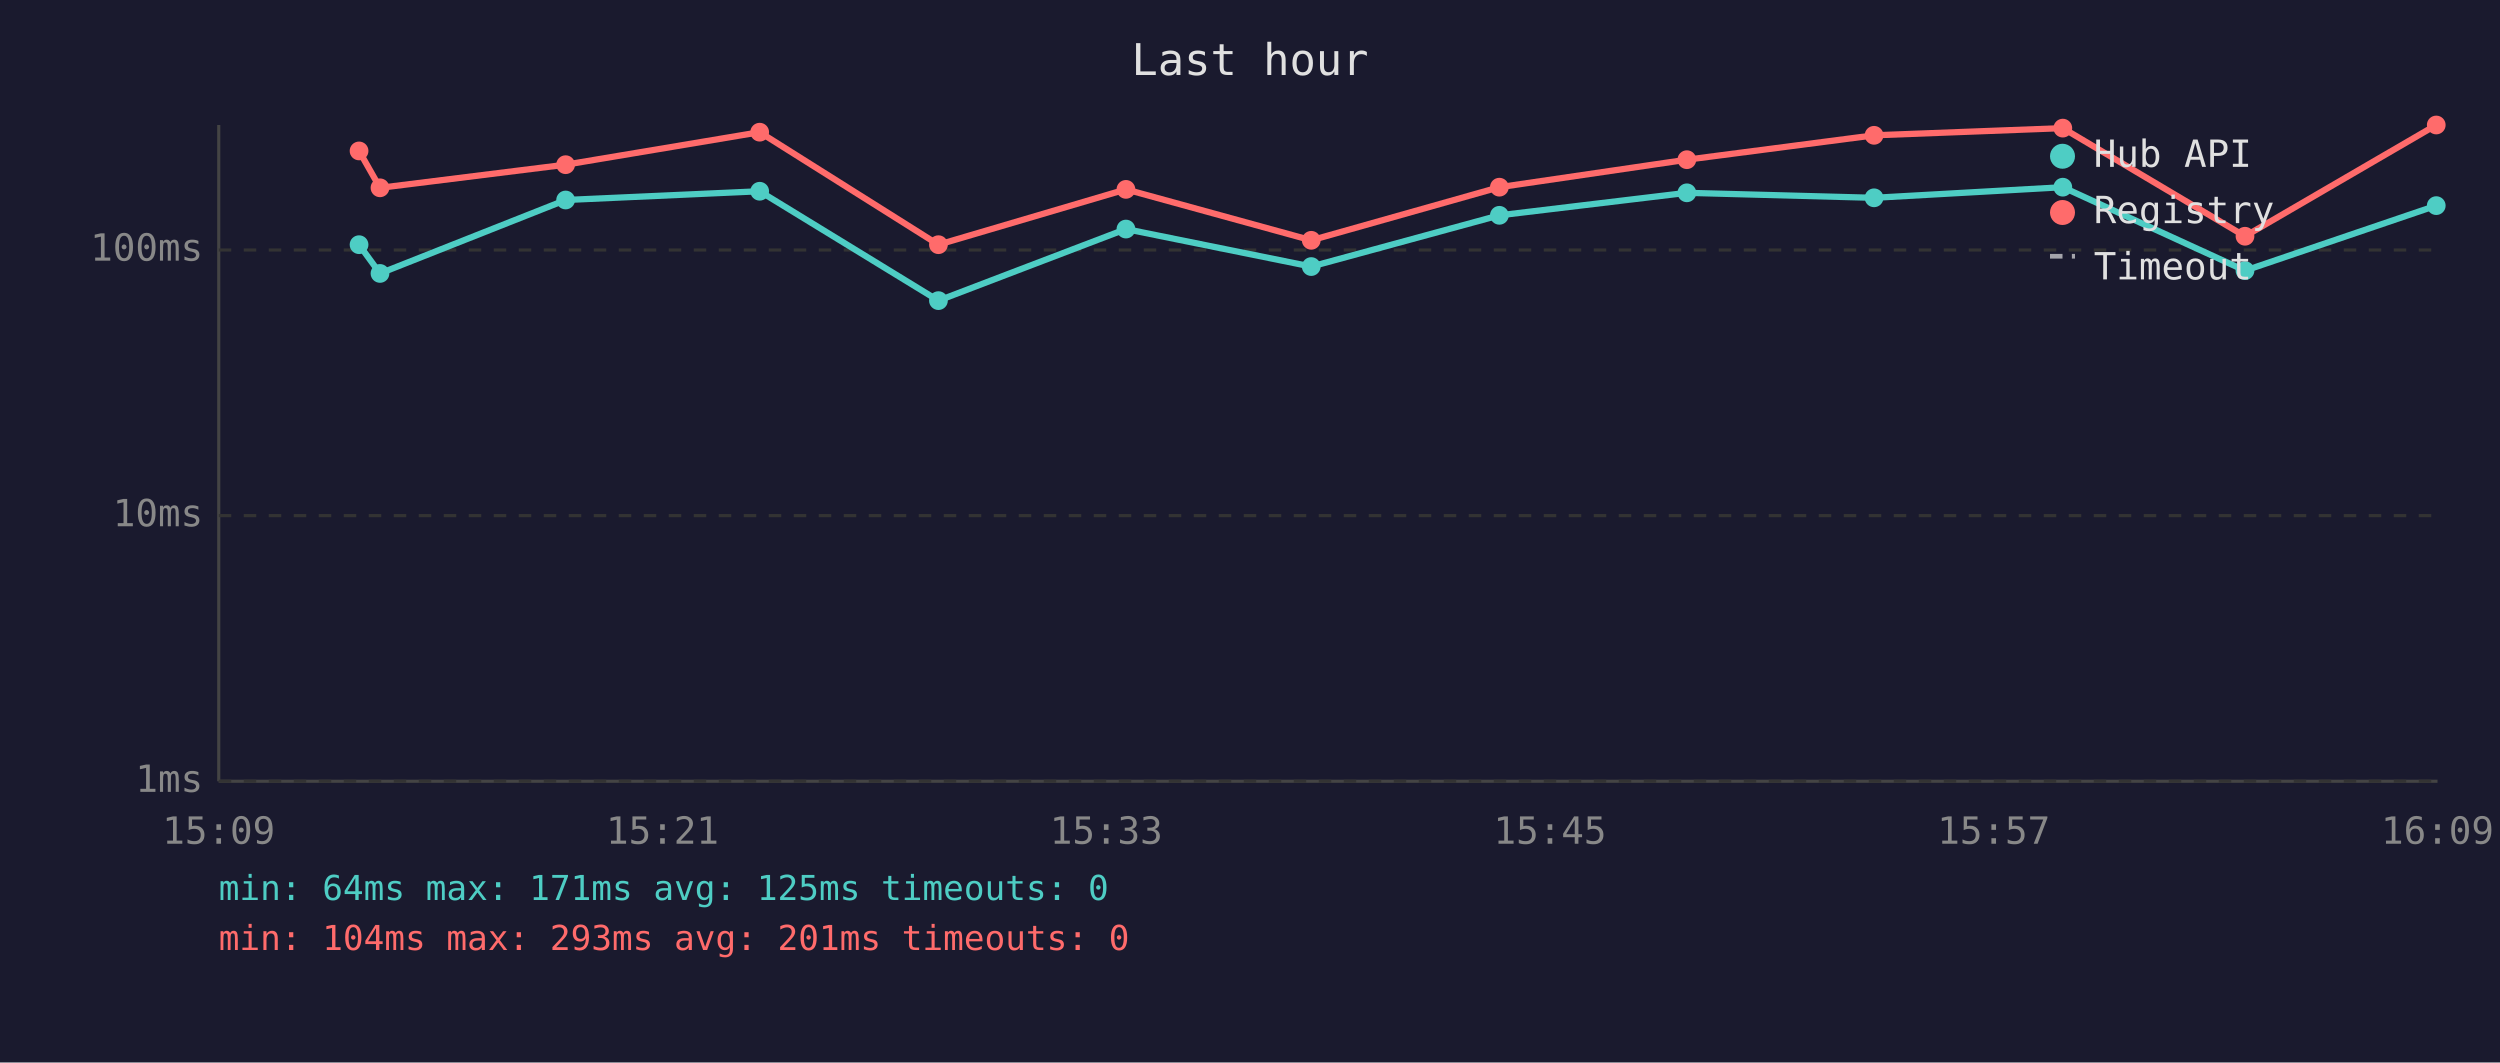
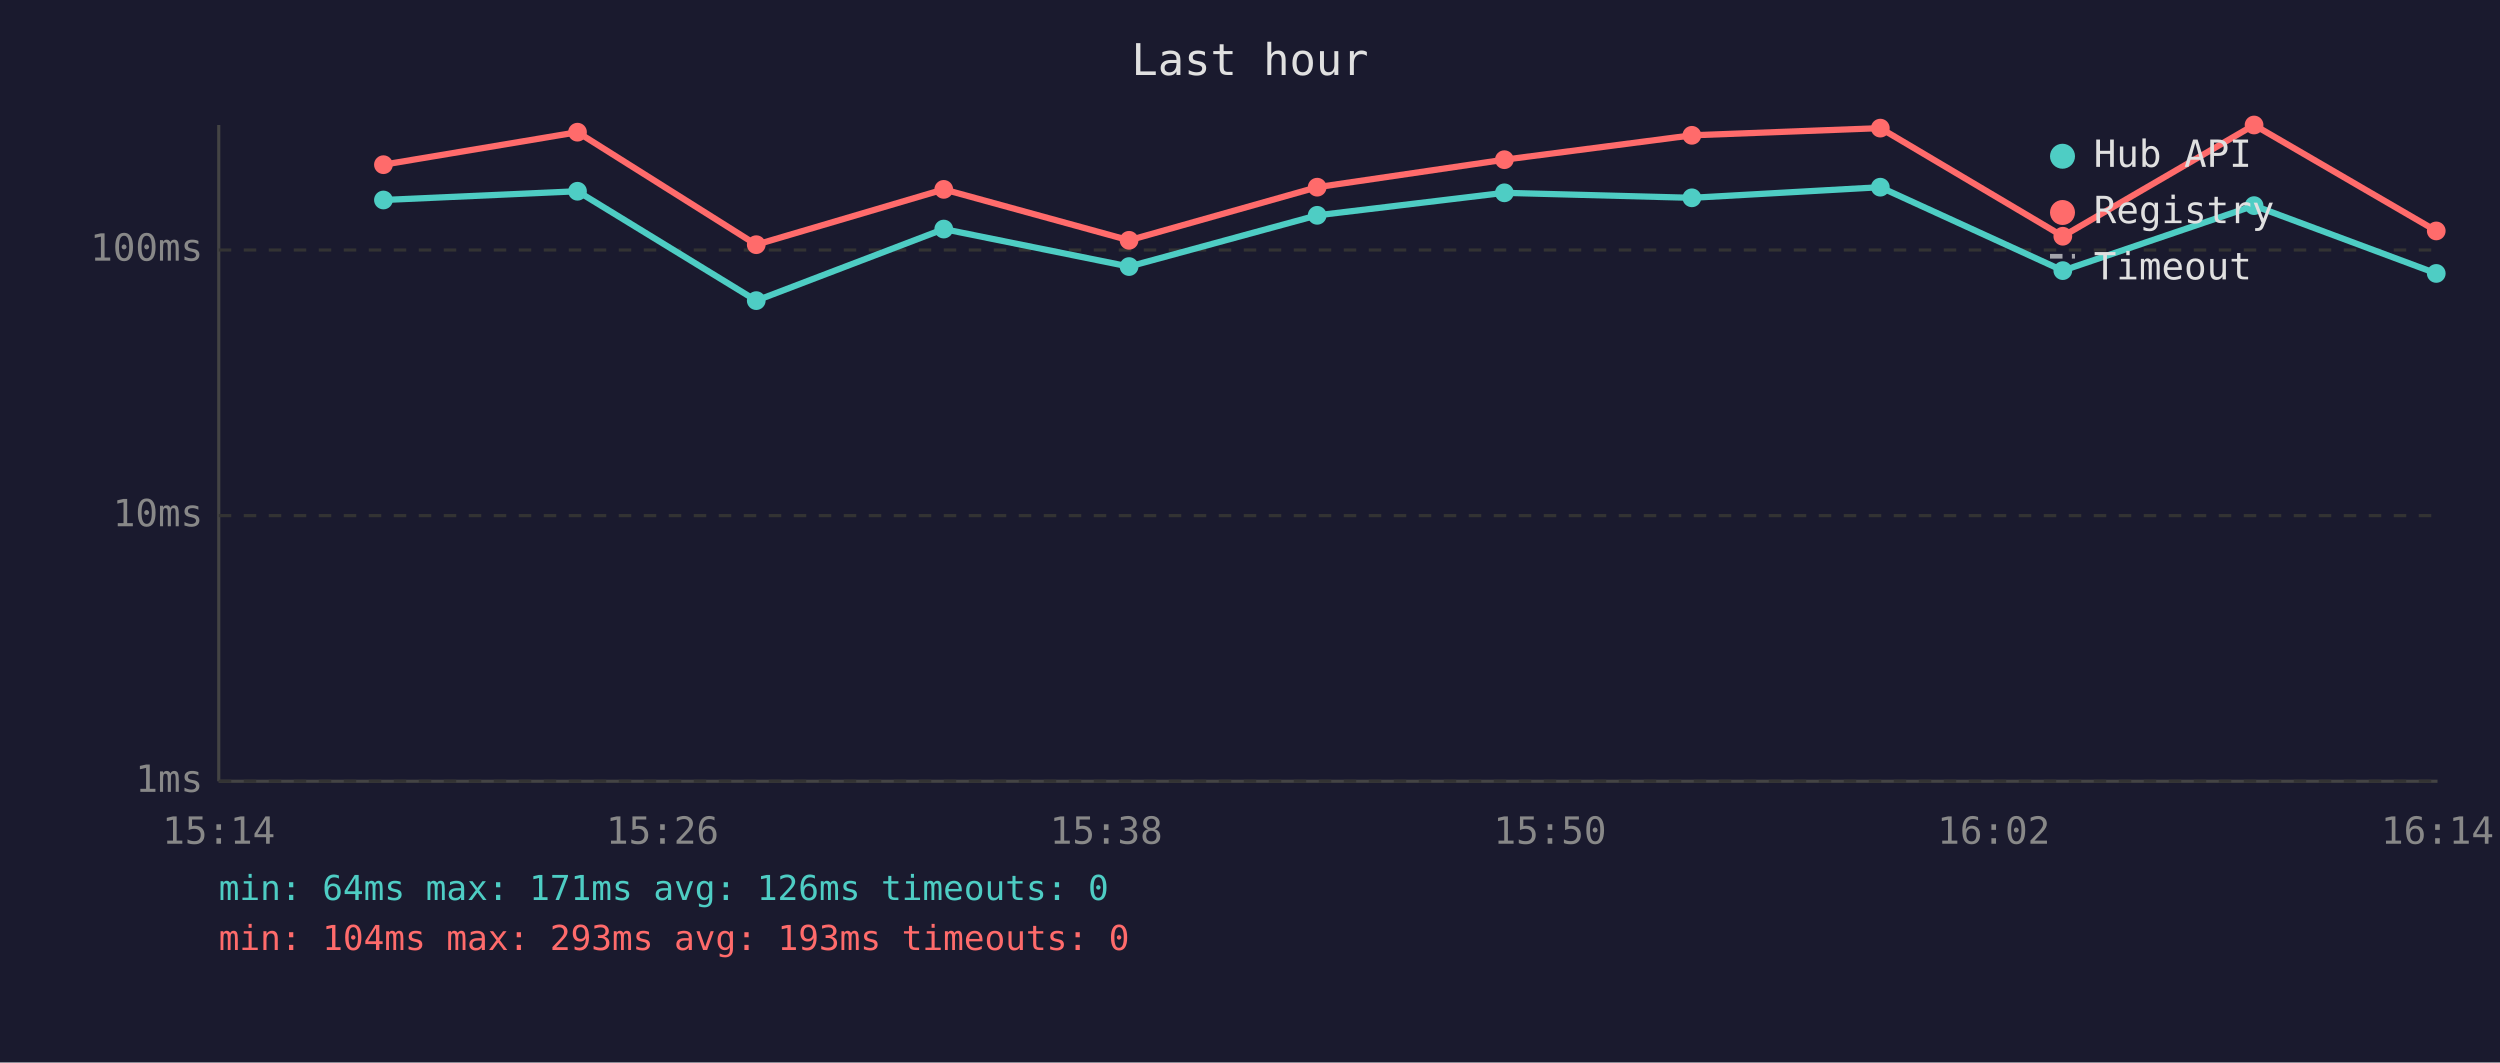
<svg xmlns="http://www.w3.org/2000/svg" viewBox="0 0 800 340" font-family="monospace" font-size="12">
  <rect width="800" height="340" fill="#1a1a2e" />
  <text x="400" y="24" fill="#e0e0e0" font-size="14" text-anchor="middle">Last hour</text>
  <line x1="70" y1="40" x2="70" y2="250" stroke="#444" stroke-width="1" />
  <line x1="70" y1="250" x2="780" y2="250" stroke="#444" stroke-width="1" />
  <line x1="70" y1="250" x2="780" y2="250" stroke="#333" stroke-width="1" stroke-dasharray="4" />
  <text x="65" y="250" fill="#888" text-anchor="end" dominant-baseline="middle">1ms</text>
  <line x1="70" y1="165" x2="780" y2="165" stroke="#333" stroke-width="1" stroke-dasharray="4" />
  <text x="65" y="165" fill="#888" text-anchor="end" dominant-baseline="middle">10ms</text>
  <line x1="70" y1="80" x2="780" y2="80" stroke="#333" stroke-width="1" stroke-dasharray="4" />
  <text x="65" y="80" fill="#888" text-anchor="end" dominant-baseline="middle">100ms</text>
-   <text x="70" y="270" fill="#888" text-anchor="middle">15:09</text>
-   <text x="212" y="270" fill="#888" text-anchor="middle">15:21</text>
-   <text x="354" y="270" fill="#888" text-anchor="middle">15:33</text>
-   <text x="496" y="270" fill="#888" text-anchor="middle">15:45</text>
-   <text x="638" y="270" fill="#888" text-anchor="middle">15:57</text>
-   <text x="780" y="270" fill="#888" text-anchor="middle">16:09</text>
-   <polyline points="114.9,78.3 121.6,87.5 181.0,64.0 243.1,61.2 300.3,96.2 360.3,73.3 419.6,85.3 479.8,68.9 539.8,61.7 599.7,63.3 660.1,59.9 718.4,86.6 779.6,65.8" fill="none" stroke="#4ecdc4" stroke-width="2" opacity="1" />
-   <circle cx="114.9" cy="78.3" r="3" fill="#4ecdc4" />
-   <circle cx="121.6" cy="87.5" r="3" fill="#4ecdc4" />
-   <circle cx="181.0" cy="64.0" r="3" fill="#4ecdc4" />
-   <circle cx="243.1" cy="61.2" r="3" fill="#4ecdc4" />
-   <circle cx="300.3" cy="96.2" r="3" fill="#4ecdc4" />
-   <circle cx="360.3" cy="73.3" r="3" fill="#4ecdc4" />
-   <circle cx="419.6" cy="85.3" r="3" fill="#4ecdc4" />
-   <circle cx="479.8" cy="68.9" r="3" fill="#4ecdc4" />
-   <circle cx="539.8" cy="61.7" r="3" fill="#4ecdc4" />
-   <circle cx="599.7" cy="63.3" r="3" fill="#4ecdc4" />
-   <circle cx="660.1" cy="59.9" r="3" fill="#4ecdc4" />
-   <circle cx="718.4" cy="86.6" r="3" fill="#4ecdc4" />
-   <circle cx="779.6" cy="65.8" r="3" fill="#4ecdc4" />
-   <polyline points="114.9,48.3 121.6,60.1 181.0,52.7 243.1,42.3 300.3,78.3 360.3,60.6 419.6,76.9 479.8,59.9 539.8,51.1 599.7,43.3 660.1,41.0 718.4,75.6 779.6,40.0" fill="none" stroke="#ff6b6b" stroke-width="2" opacity="1" />
-   <circle cx="114.9" cy="48.3" r="3" fill="#ff6b6b" />
-   <circle cx="121.6" cy="60.1" r="3" fill="#ff6b6b" />
-   <circle cx="181.0" cy="52.7" r="3" fill="#ff6b6b" />
-   <circle cx="243.1" cy="42.3" r="3" fill="#ff6b6b" />
-   <circle cx="300.3" cy="78.3" r="3" fill="#ff6b6b" />
-   <circle cx="360.3" cy="60.6" r="3" fill="#ff6b6b" />
-   <circle cx="419.6" cy="76.9" r="3" fill="#ff6b6b" />
-   <circle cx="479.8" cy="59.9" r="3" fill="#ff6b6b" />
-   <circle cx="539.8" cy="51.1" r="3" fill="#ff6b6b" />
-   <circle cx="599.7" cy="43.3" r="3" fill="#ff6b6b" />
-   <circle cx="660.1" cy="41.0" r="3" fill="#ff6b6b" />
-   <circle cx="718.4" cy="75.6" r="3" fill="#ff6b6b" />
-   <circle cx="779.6" cy="40.0" r="3" fill="#ff6b6b" />
+   <text x="70" y="270" fill="#888" text-anchor="middle">15:14</text>
+   <text x="212" y="270" fill="#888" text-anchor="middle">15:26</text>
+   <text x="354" y="270" fill="#888" text-anchor="middle">15:38</text>
+   <text x="496" y="270" fill="#888" text-anchor="middle">15:50</text>
+   <text x="638" y="270" fill="#888" text-anchor="middle">16:02</text>
+   <text x="780" y="270" fill="#888" text-anchor="middle">16:14</text>
+   <polyline points="122.7,64.0 184.8,61.2 242.0,96.2 302.0,73.3 361.3,85.3 421.5,68.9 481.4,61.7 541.4,63.3 601.7,59.9 660.1,86.6 721.3,65.8 779.6,87.5" fill="none" stroke="#4ecdc4" stroke-width="2" opacity="1" />
+   <circle cx="122.7" cy="64.0" r="3" fill="#4ecdc4" />
+   <circle cx="184.8" cy="61.2" r="3" fill="#4ecdc4" />
+   <circle cx="242.0" cy="96.2" r="3" fill="#4ecdc4" />
+   <circle cx="302.0" cy="73.3" r="3" fill="#4ecdc4" />
+   <circle cx="361.3" cy="85.3" r="3" fill="#4ecdc4" />
+   <circle cx="421.5" cy="68.9" r="3" fill="#4ecdc4" />
+   <circle cx="481.4" cy="61.7" r="3" fill="#4ecdc4" />
+   <circle cx="541.4" cy="63.3" r="3" fill="#4ecdc4" />
+   <circle cx="601.7" cy="59.9" r="3" fill="#4ecdc4" />
+   <circle cx="660.1" cy="86.6" r="3" fill="#4ecdc4" />
+   <circle cx="721.3" cy="65.8" r="3" fill="#4ecdc4" />
+   <circle cx="779.6" cy="87.5" r="3" fill="#4ecdc4" />
+   <polyline points="122.7,52.7 184.8,42.3 242.0,78.3 302.0,60.6 361.3,76.9 421.5,59.9 481.4,51.1 541.4,43.3 601.7,41.0 660.1,75.6 721.3,40.0 779.6,73.9" fill="none" stroke="#ff6b6b" stroke-width="2" opacity="1" />
+   <circle cx="122.7" cy="52.7" r="3" fill="#ff6b6b" />
+   <circle cx="184.8" cy="42.3" r="3" fill="#ff6b6b" />
+   <circle cx="242.0" cy="78.3" r="3" fill="#ff6b6b" />
+   <circle cx="302.0" cy="60.6" r="3" fill="#ff6b6b" />
+   <circle cx="361.3" cy="76.9" r="3" fill="#ff6b6b" />
+   <circle cx="421.5" cy="59.9" r="3" fill="#ff6b6b" />
+   <circle cx="481.4" cy="51.1" r="3" fill="#ff6b6b" />
+   <circle cx="541.4" cy="43.3" r="3" fill="#ff6b6b" />
+   <circle cx="601.7" cy="41.0" r="3" fill="#ff6b6b" />
+   <circle cx="660.1" cy="75.6" r="3" fill="#ff6b6b" />
+   <circle cx="721.3" cy="40.0" r="3" fill="#ff6b6b" />
+   <circle cx="779.6" cy="73.9" r="3" fill="#ff6b6b" />
  <circle cx="660" cy="50" r="4" fill="#4ecdc4" />
  <text x="670" y="50" fill="#e0e0e0" dominant-baseline="middle">Hub API</text>
  <circle cx="660" cy="68" r="4" fill="#ff6b6b" />
  <text x="670" y="68" fill="#e0e0e0" dominant-baseline="middle">Registry</text>
  <line x1="656" y1="82" x2="664" y2="82" stroke="#e0e0e0" stroke-width="1.5" stroke-dasharray="4,3" opacity="0.7" />
  <text x="670" y="86" fill="#e0e0e0" dominant-baseline="middle">Timeout</text>
-   <text x="70" y="288" fill="#4ecdc4" font-size="11">min: 64ms  max: 171ms  avg: 125ms  timeouts: 0</text>
-   <text x="70" y="304" fill="#ff6b6b" font-size="11">min: 104ms  max: 293ms  avg: 201ms  timeouts: 0</text>
+   <text x="70" y="288" fill="#4ecdc4" font-size="11">min: 64ms  max: 171ms  avg: 126ms  timeouts: 0</text>
+   <text x="70" y="304" fill="#ff6b6b" font-size="11">min: 104ms  max: 293ms  avg: 193ms  timeouts: 0</text>
</svg>
